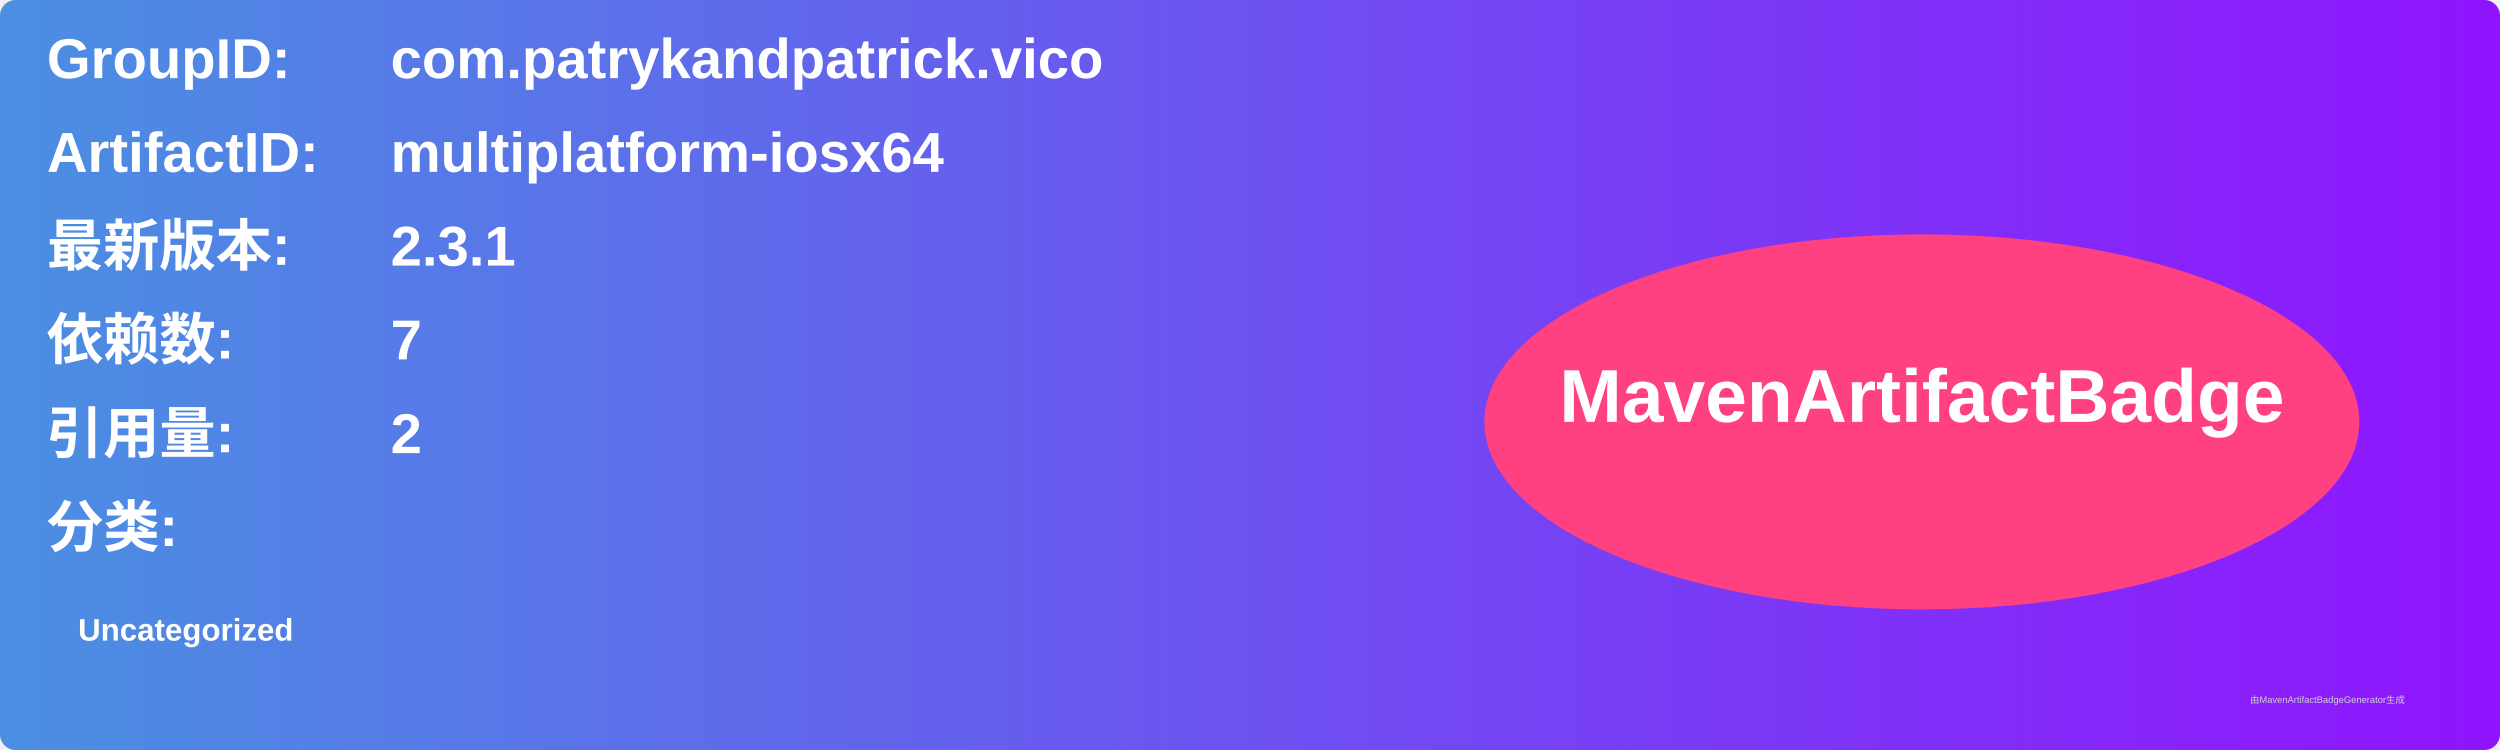
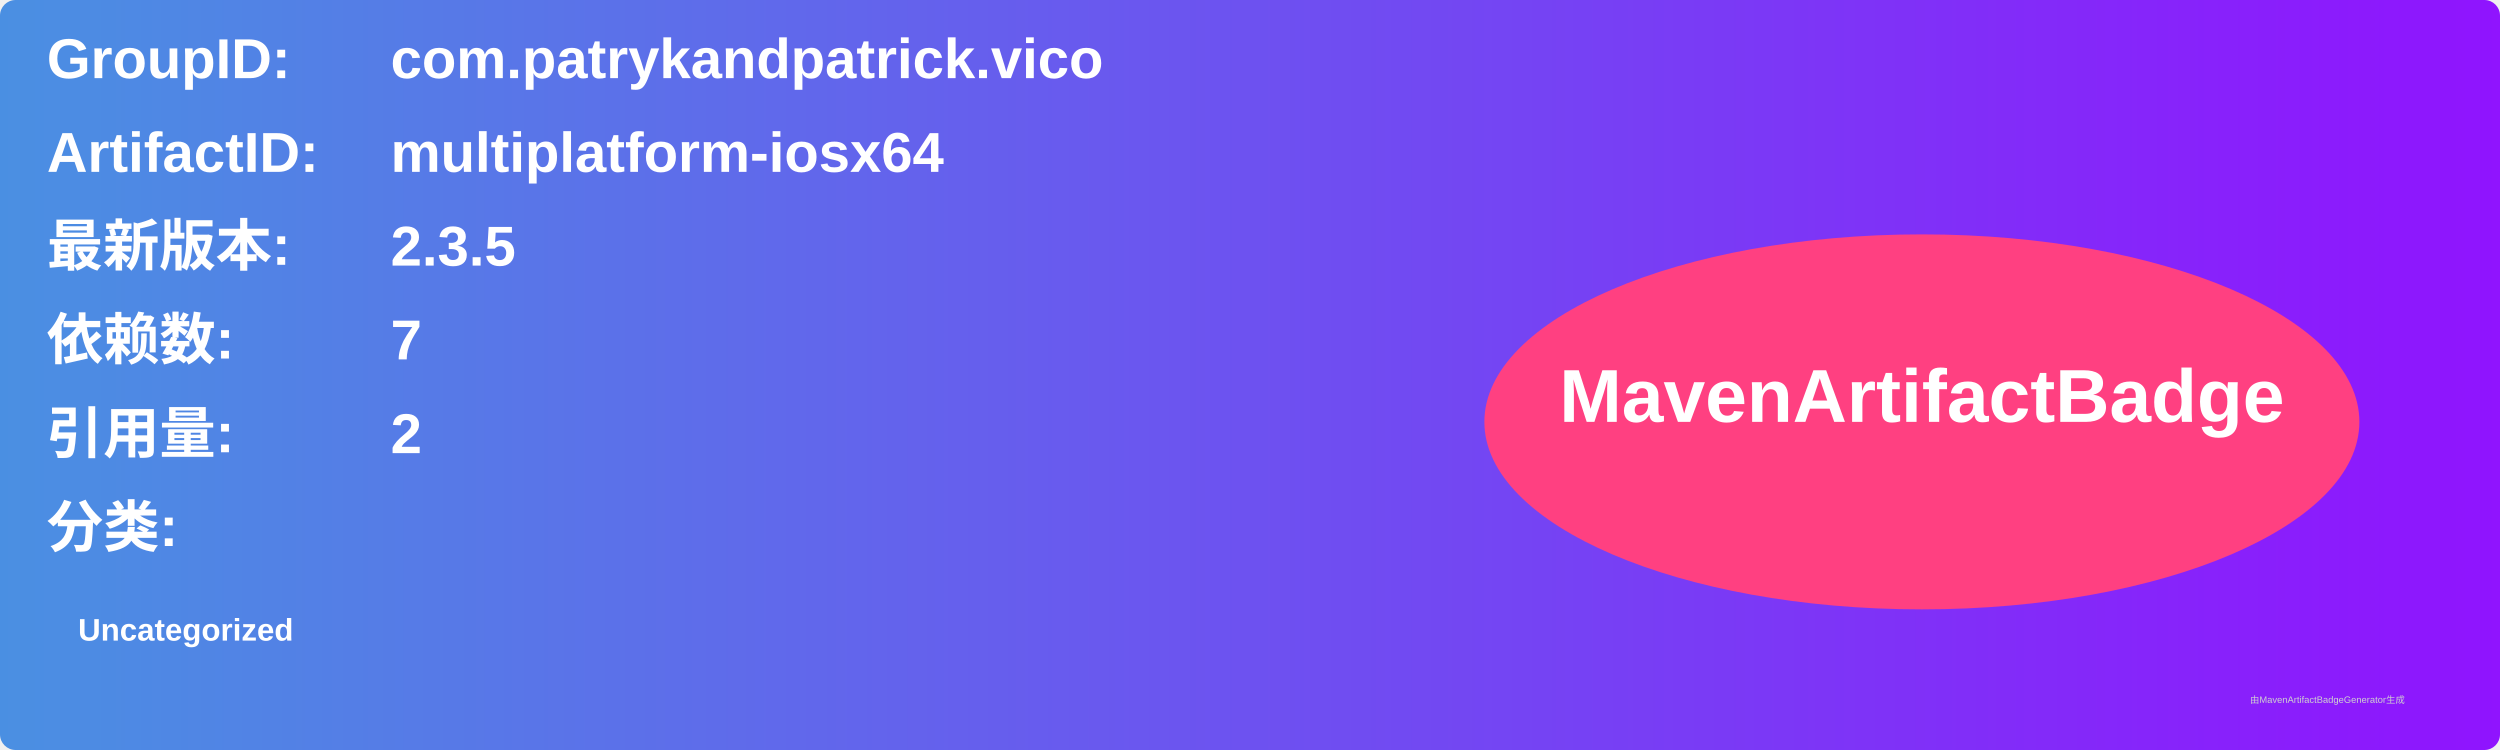
<svg xmlns="http://www.w3.org/2000/svg" width="800" height="240" viewBox="0 0 800 240">
  <linearGradient id="grad" x1="0%" y1="0%" x2="100%" y2="0%">
    <stop offset="0%" stop-color="#4a90e2" />
    <stop offset="100%" stop-color="#9013fe" />
  </linearGradient>
  <rect width="100%" height="100%" rx="5" ry="5" fill="url(#grad)" />
  <g transform="translate(15, 15)">
    <text x="0" y="10" font-family="Arial" font-size="18" fill="white" font-weight="bold" width="260">GroupID:</text>
    <text x="110" y="10" font-family="Arial" font-size="18" fill="white" font-weight="bold" width="460">com.patrykandpatrick.vico</text>
    <text x="0" y="40" font-family="Arial" font-size="18" fill="white" font-weight="bold" width="260">ArtifactID:</text>
    <text x="110" y="40" font-family="Arial" font-size="18" fill="white" font-weight="bold" width="460">multiplatform-iosx64</text>
    <text x="0" y="70" font-family="Arial" font-size="18" fill="white" font-weight="bold">最新版本:</text>
    <text x="110" y="70" font-family="Arial" font-size="18" fill="white" font-weight="bold">
-       <tspan font-weight="bold">2.3.1</tspan>
+       <tspan font-weight="bold">2.3.5</tspan>
    </text>
    <text x="0" y="100" font-family="Arial" font-size="18" fill="white" font-weight="bold">依赖数: </text>
    <text x="110" y="100" font-family="Arial" font-size="18" fill="white">
      <tspan font-weight="bold">7</tspan>
    </text>
    <text x="0" y="130" font-family="Arial" font-size="18" fill="white" font-weight="bold">引用量: </text>
    <text x="110" y="130" font-family="Arial" font-size="18" fill="white">
      <tspan font-weight="bold">2</tspan>
    </text>
    <text x="0" y="160" font-family="Arial" font-size="18" fill="white" font-weight="bold">分类:</text>
    <text x="10" y="190" font-family="Arial" font-size="10" fill="white">
      <tspan font-weight="bold">Uncategorized</tspan>
    </text>
    <ellipse cx="600" cy="120" rx="140" ry="60" fill="#ff4081" />
    <text x="600" y="120" text-anchor="middle" font-family="Arial" font-size="24" fill="white" font-weight="bold">MavenArtifactBadge</text>
  </g>
  <text x="720" y="225" font-family="Arial" font-size="3" fill="#d0d0d0">由MavenArtifactBadgeGenerator生成</text>
</svg>
